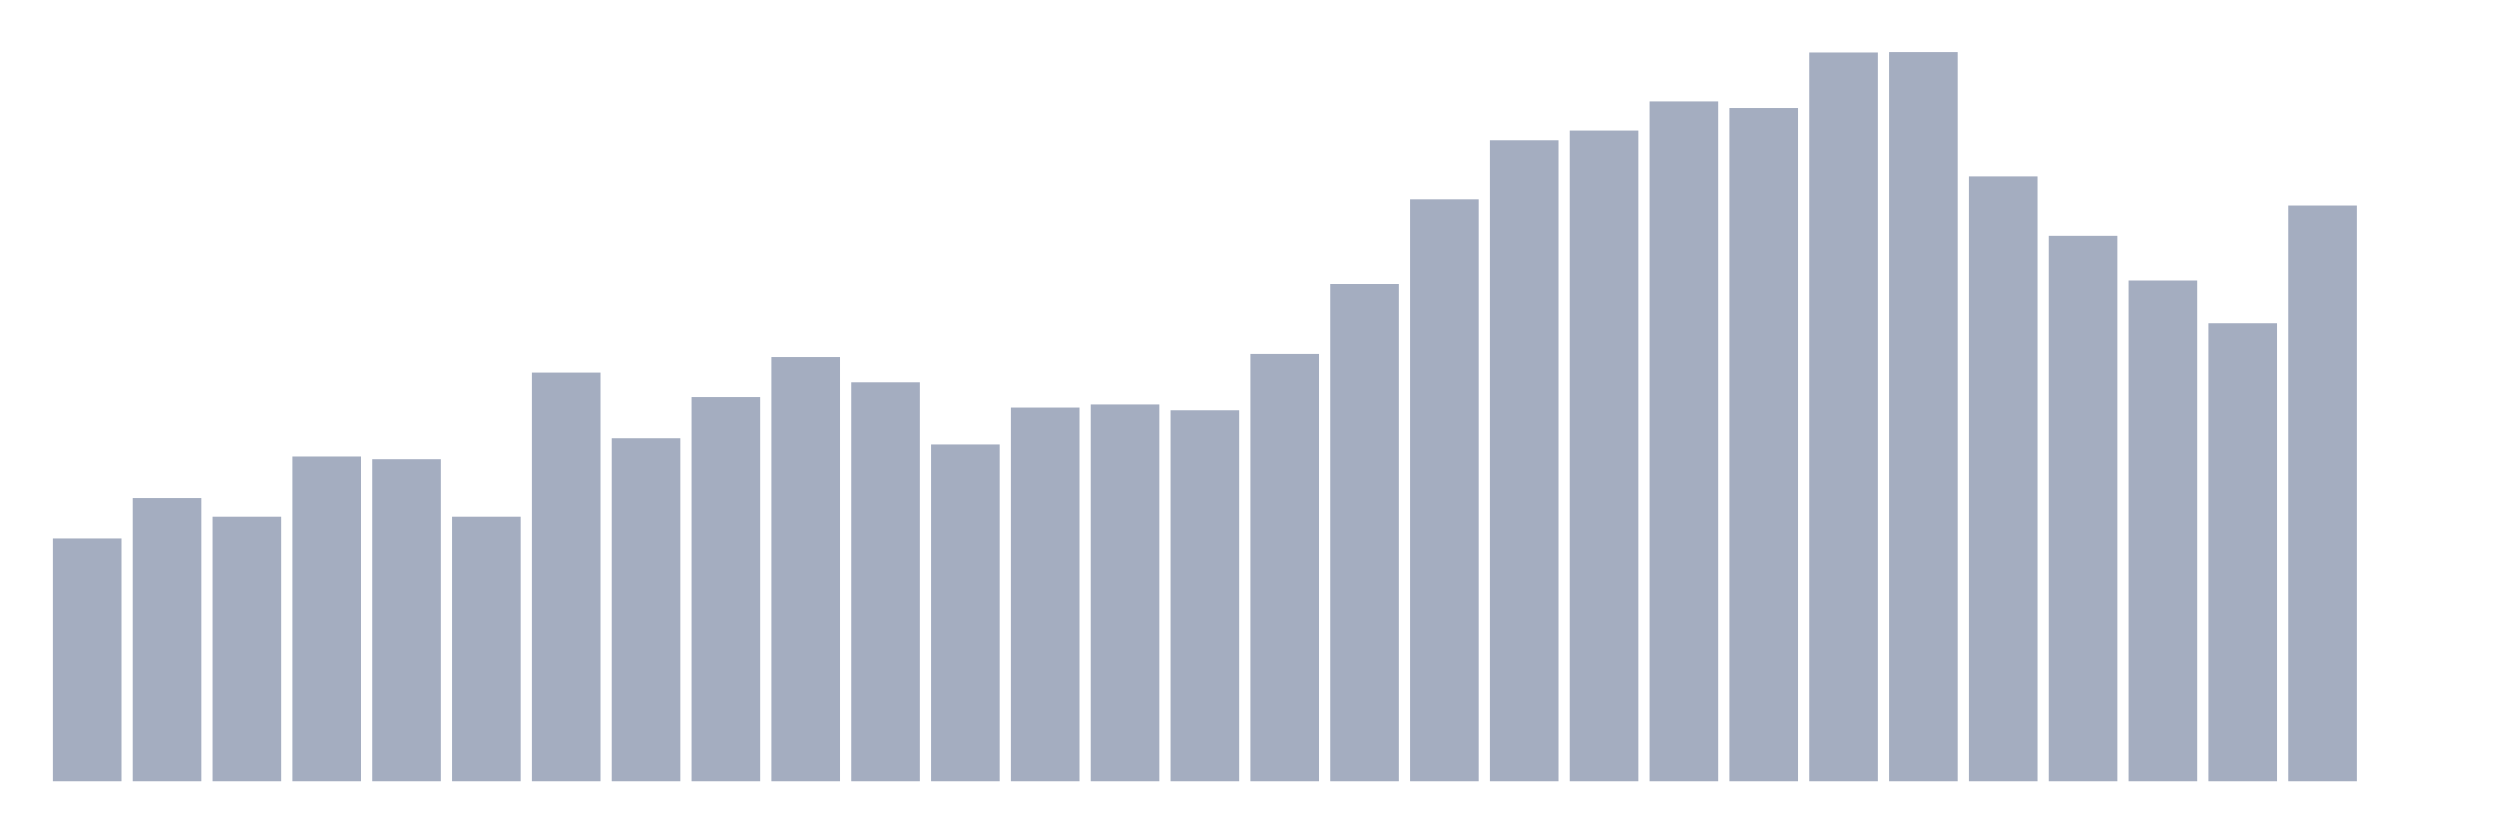
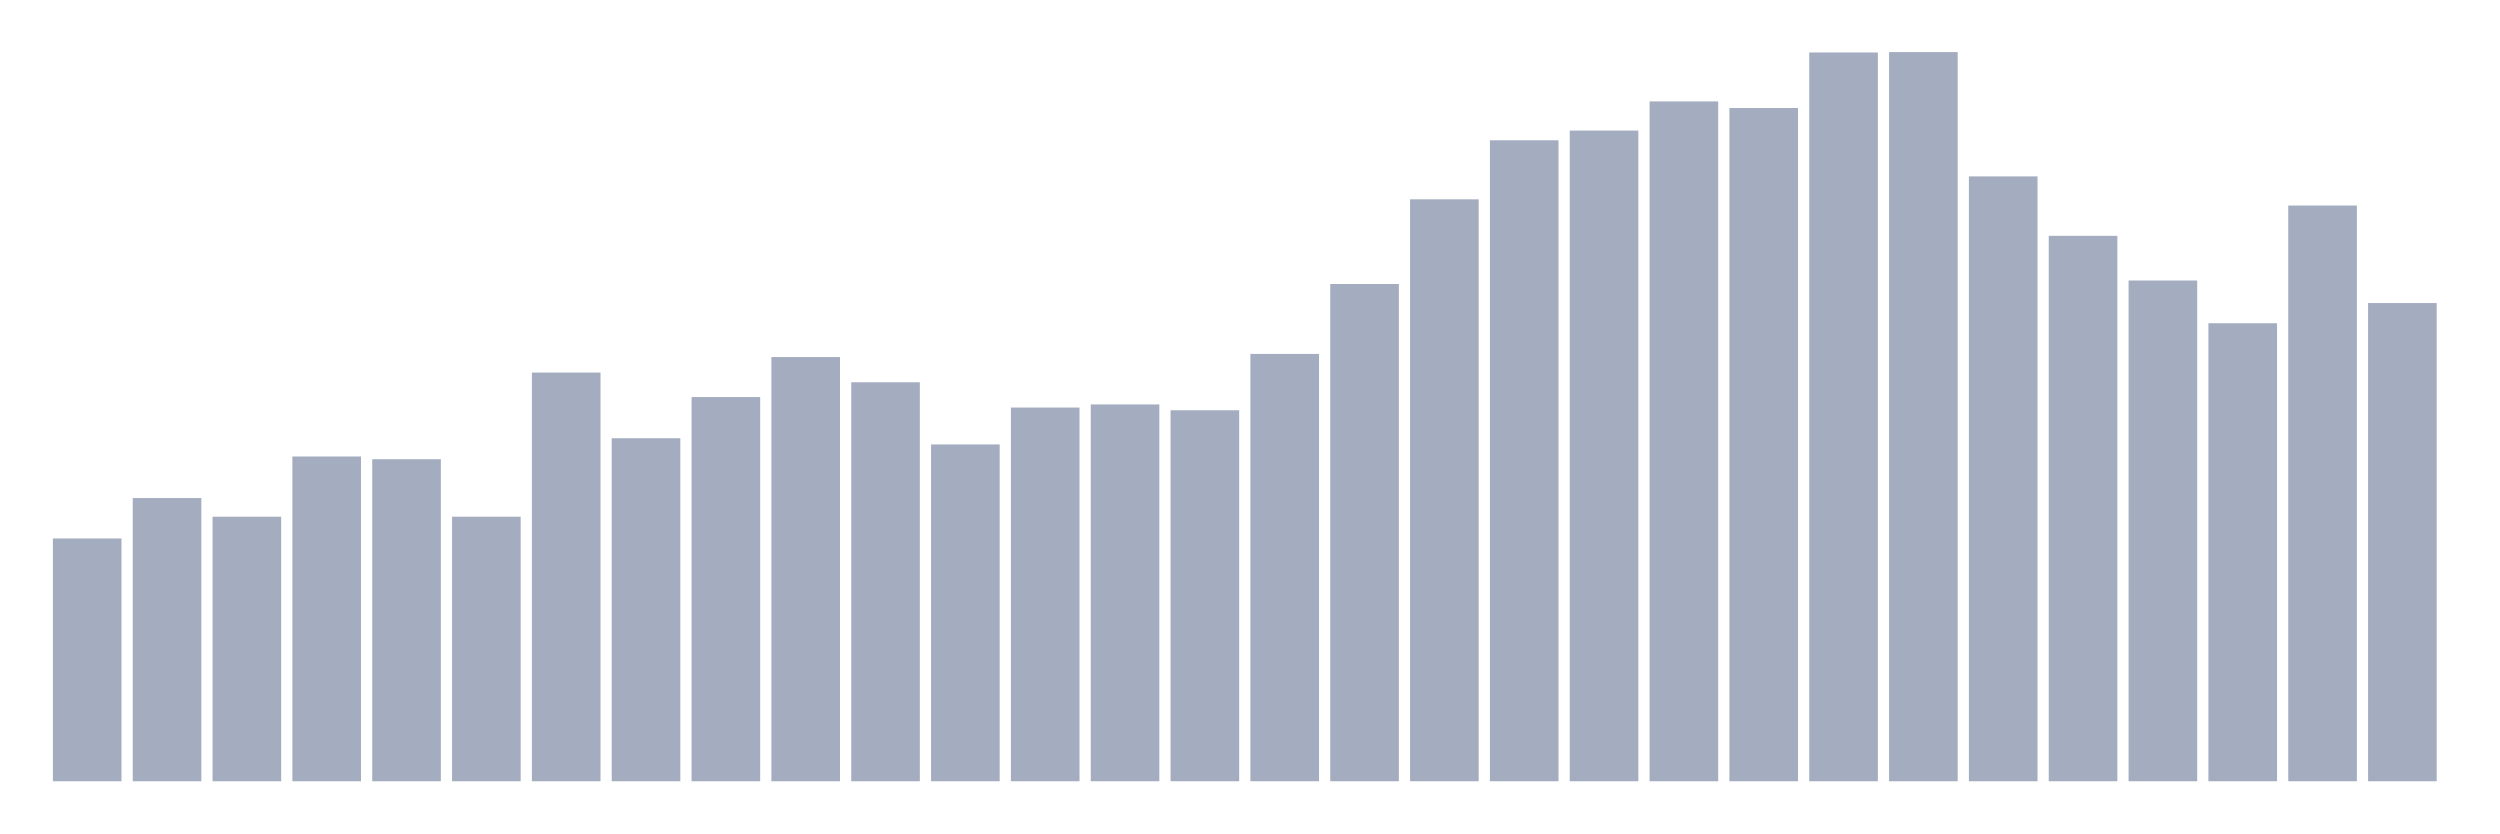
<svg xmlns="http://www.w3.org/2000/svg" viewBox="0 0 480 160">
  <g transform="translate(10,10)">
    <rect class="bar" x="0.153" width="13.175" y="93.383" height="46.617" fill="rgb(164,173,192)" />
    <rect class="bar" x="15.482" width="13.175" y="85.626" height="54.374" fill="rgb(164,173,192)" />
    <rect class="bar" x="30.81" width="13.175" y="89.206" height="50.794" fill="rgb(164,173,192)" />
    <rect class="bar" x="46.138" width="13.175" y="77.645" height="62.355" fill="rgb(164,173,192)" />
    <rect class="bar" x="61.466" width="13.175" y="78.167" height="61.833" fill="rgb(164,173,192)" />
    <rect class="bar" x="76.794" width="13.175" y="89.206" height="50.794" fill="rgb(164,173,192)" />
    <rect class="bar" x="92.123" width="13.175" y="61.534" height="78.466" fill="rgb(164,173,192)" />
    <rect class="bar" x="107.451" width="13.175" y="74.14" height="65.86" fill="rgb(164,173,192)" />
    <rect class="bar" x="122.779" width="13.175" y="66.233" height="73.767" fill="rgb(164,173,192)" />
    <rect class="bar" x="138.107" width="13.175" y="58.551" height="81.449" fill="rgb(164,173,192)" />
    <rect class="bar" x="153.436" width="13.175" y="63.399" height="76.601" fill="rgb(164,173,192)" />
    <rect class="bar" x="168.764" width="13.175" y="75.333" height="64.667" fill="rgb(164,173,192)" />
    <rect class="bar" x="184.092" width="13.175" y="68.247" height="71.753" fill="rgb(164,173,192)" />
    <rect class="bar" x="199.42" width="13.175" y="67.651" height="72.349" fill="rgb(164,173,192)" />
    <rect class="bar" x="214.748" width="13.175" y="68.769" height="71.231" fill="rgb(164,173,192)" />
    <rect class="bar" x="230.077" width="13.175" y="57.954" height="82.046" fill="rgb(164,173,192)" />
    <rect class="bar" x="245.405" width="13.175" y="44.529" height="95.471" fill="rgb(164,173,192)" />
    <rect class="bar" x="260.733" width="13.175" y="28.269" height="111.731" fill="rgb(164,173,192)" />
    <rect class="bar" x="276.061" width="13.175" y="16.931" height="123.069" fill="rgb(164,173,192)" />
    <rect class="bar" x="291.39" width="13.175" y="15.067" height="124.933" fill="rgb(164,173,192)" />
    <rect class="bar" x="306.718" width="13.175" y="9.473" height="130.527" fill="rgb(164,173,192)" />
    <rect class="bar" x="322.046" width="13.175" y="10.741" height="129.259" fill="rgb(164,173,192)" />
    <rect class="bar" x="337.374" width="13.175" y="0.075" height="139.925" fill="rgb(164,173,192)" />
    <rect class="bar" x="352.702" width="13.175" y="0" height="140" fill="rgb(164,173,192)" />
    <rect class="bar" x="368.031" width="13.175" y="23.868" height="116.132" fill="rgb(164,173,192)" />
    <rect class="bar" x="383.359" width="13.175" y="35.28" height="104.72" fill="rgb(164,173,192)" />
    <rect class="bar" x="398.687" width="13.175" y="43.857" height="96.143" fill="rgb(164,173,192)" />
    <rect class="bar" x="414.015" width="13.175" y="52.062" height="87.938" fill="rgb(164,173,192)" />
    <rect class="bar" x="429.344" width="13.175" y="29.462" height="110.538" fill="rgb(164,173,192)" />
-     <rect class="bar" x="444.672" width="13.175" y="140" height="0" fill="rgb(164,173,192)" />
+     <rect class="bar" x="444.672" width="13.175" y="48.183" height="91.817" fill="rgb(164,173,192)" />
  </g>
</svg>
